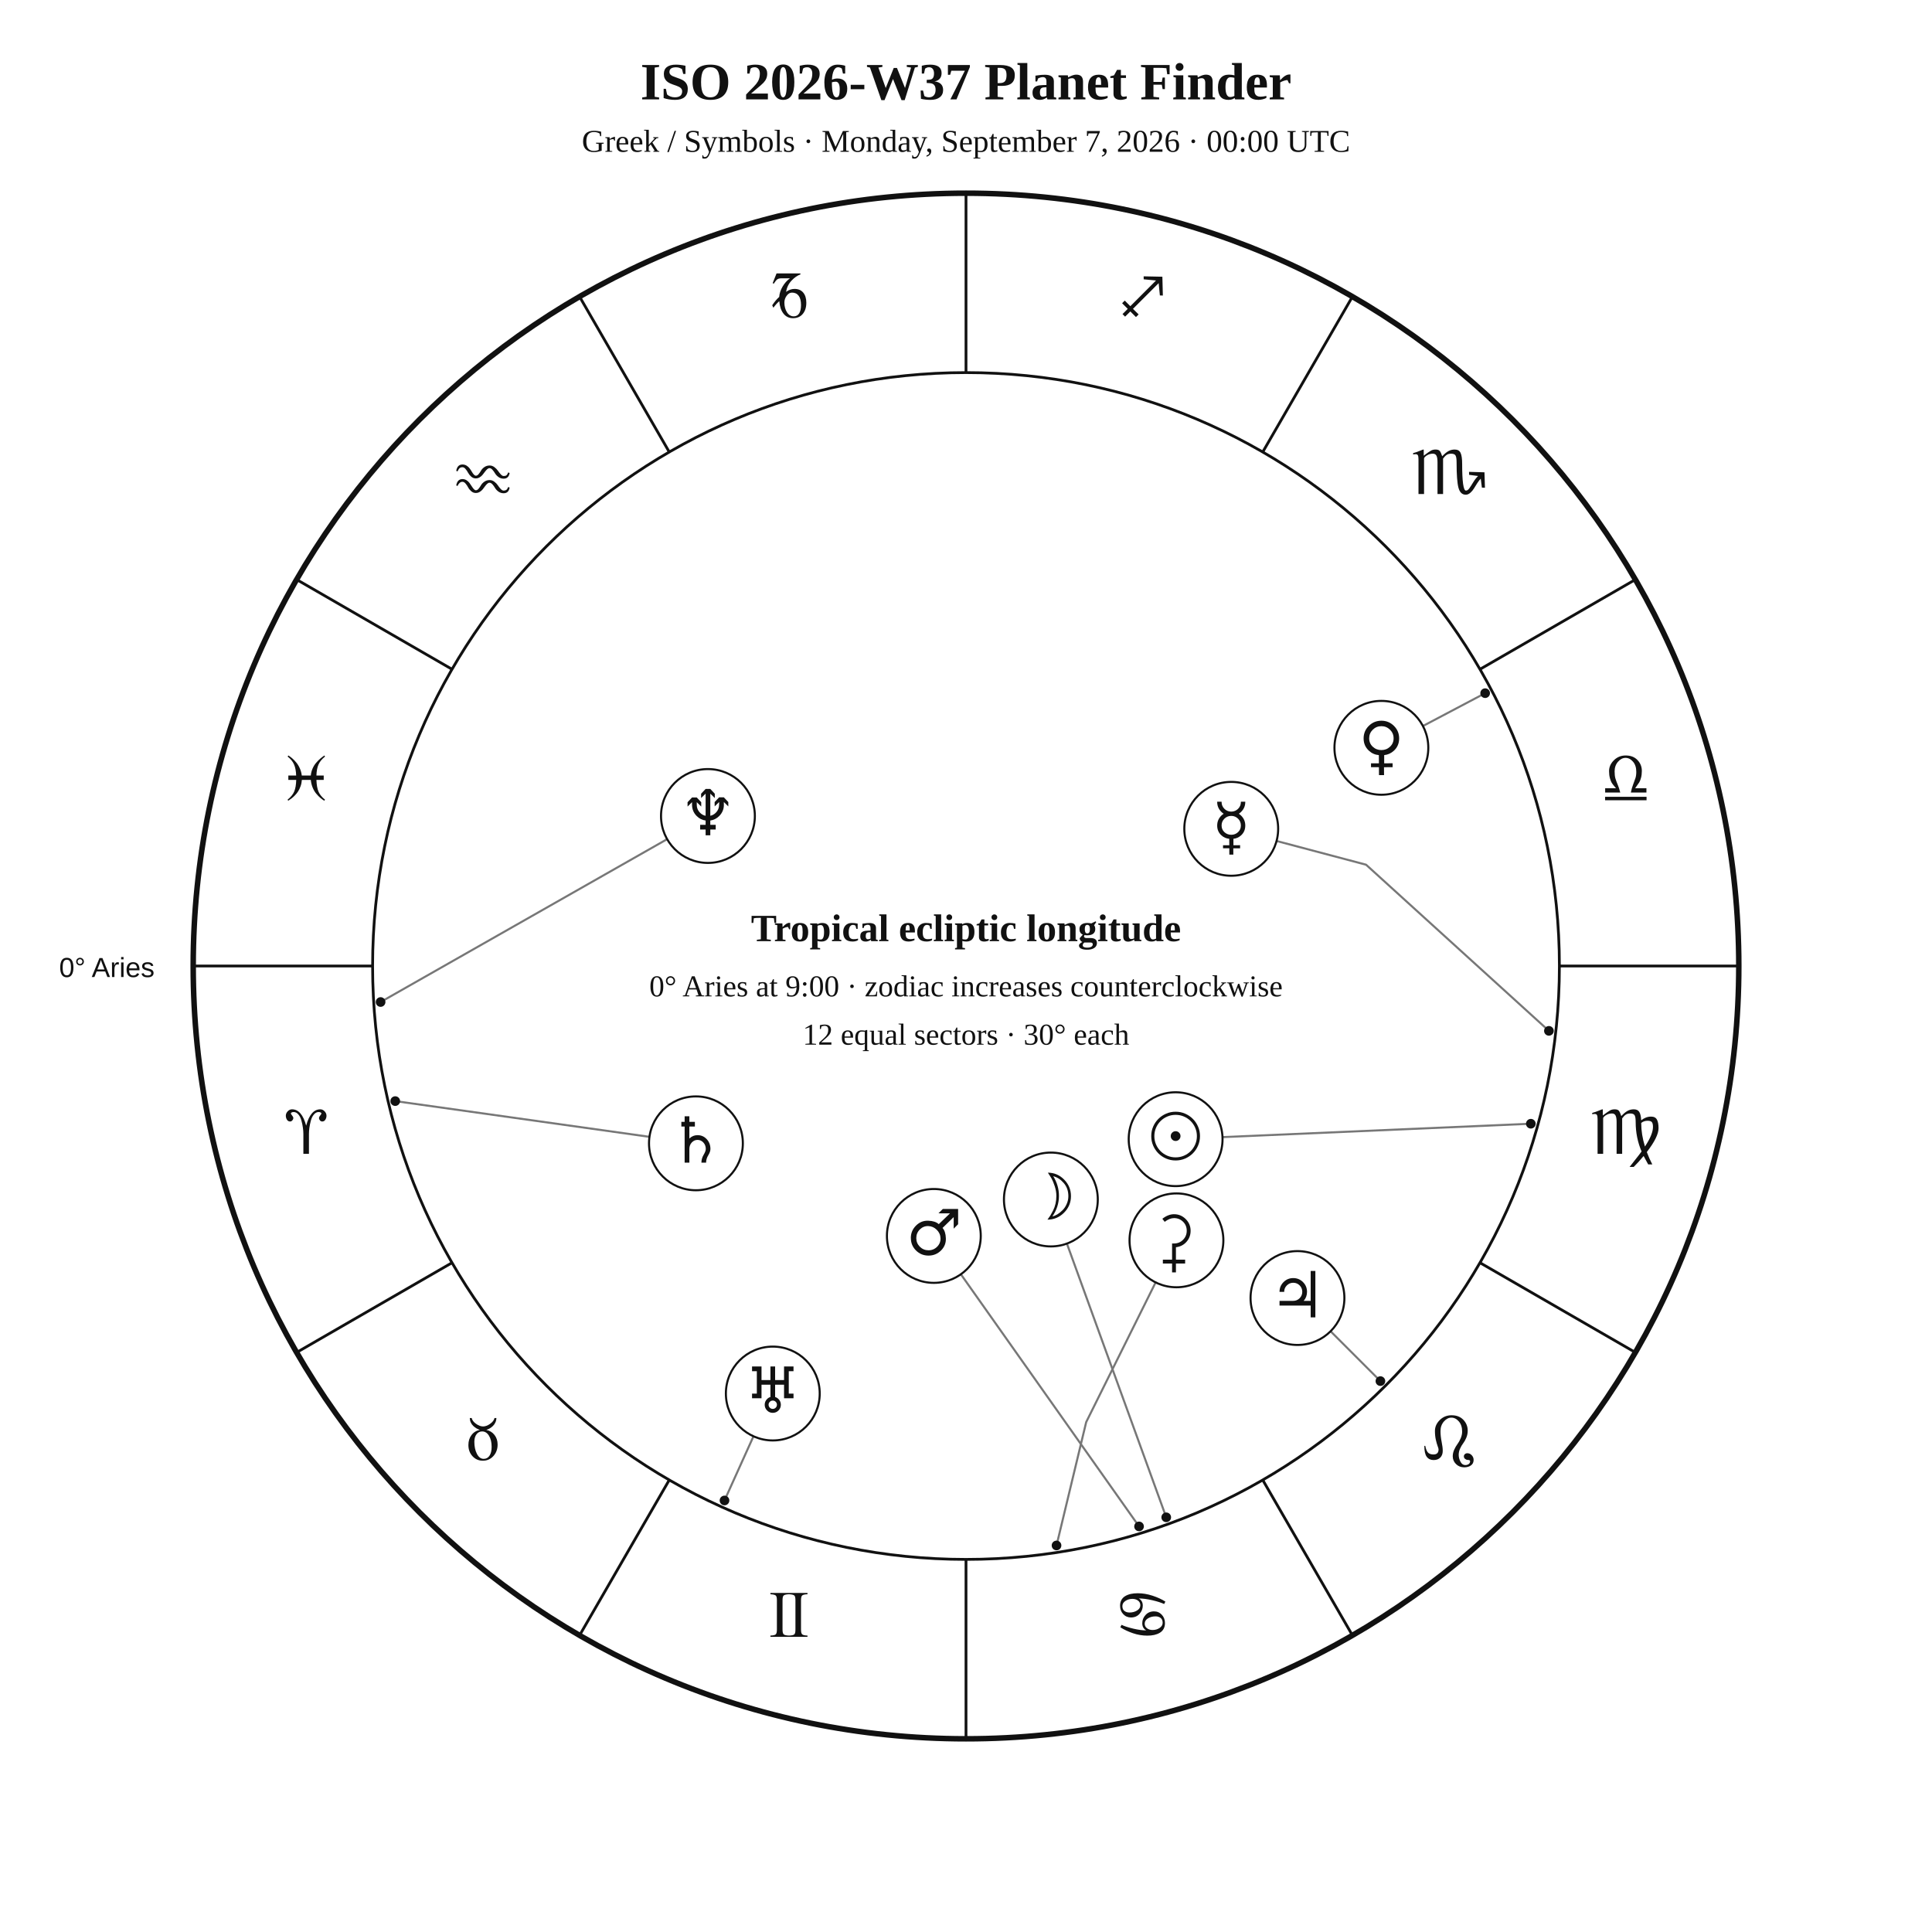
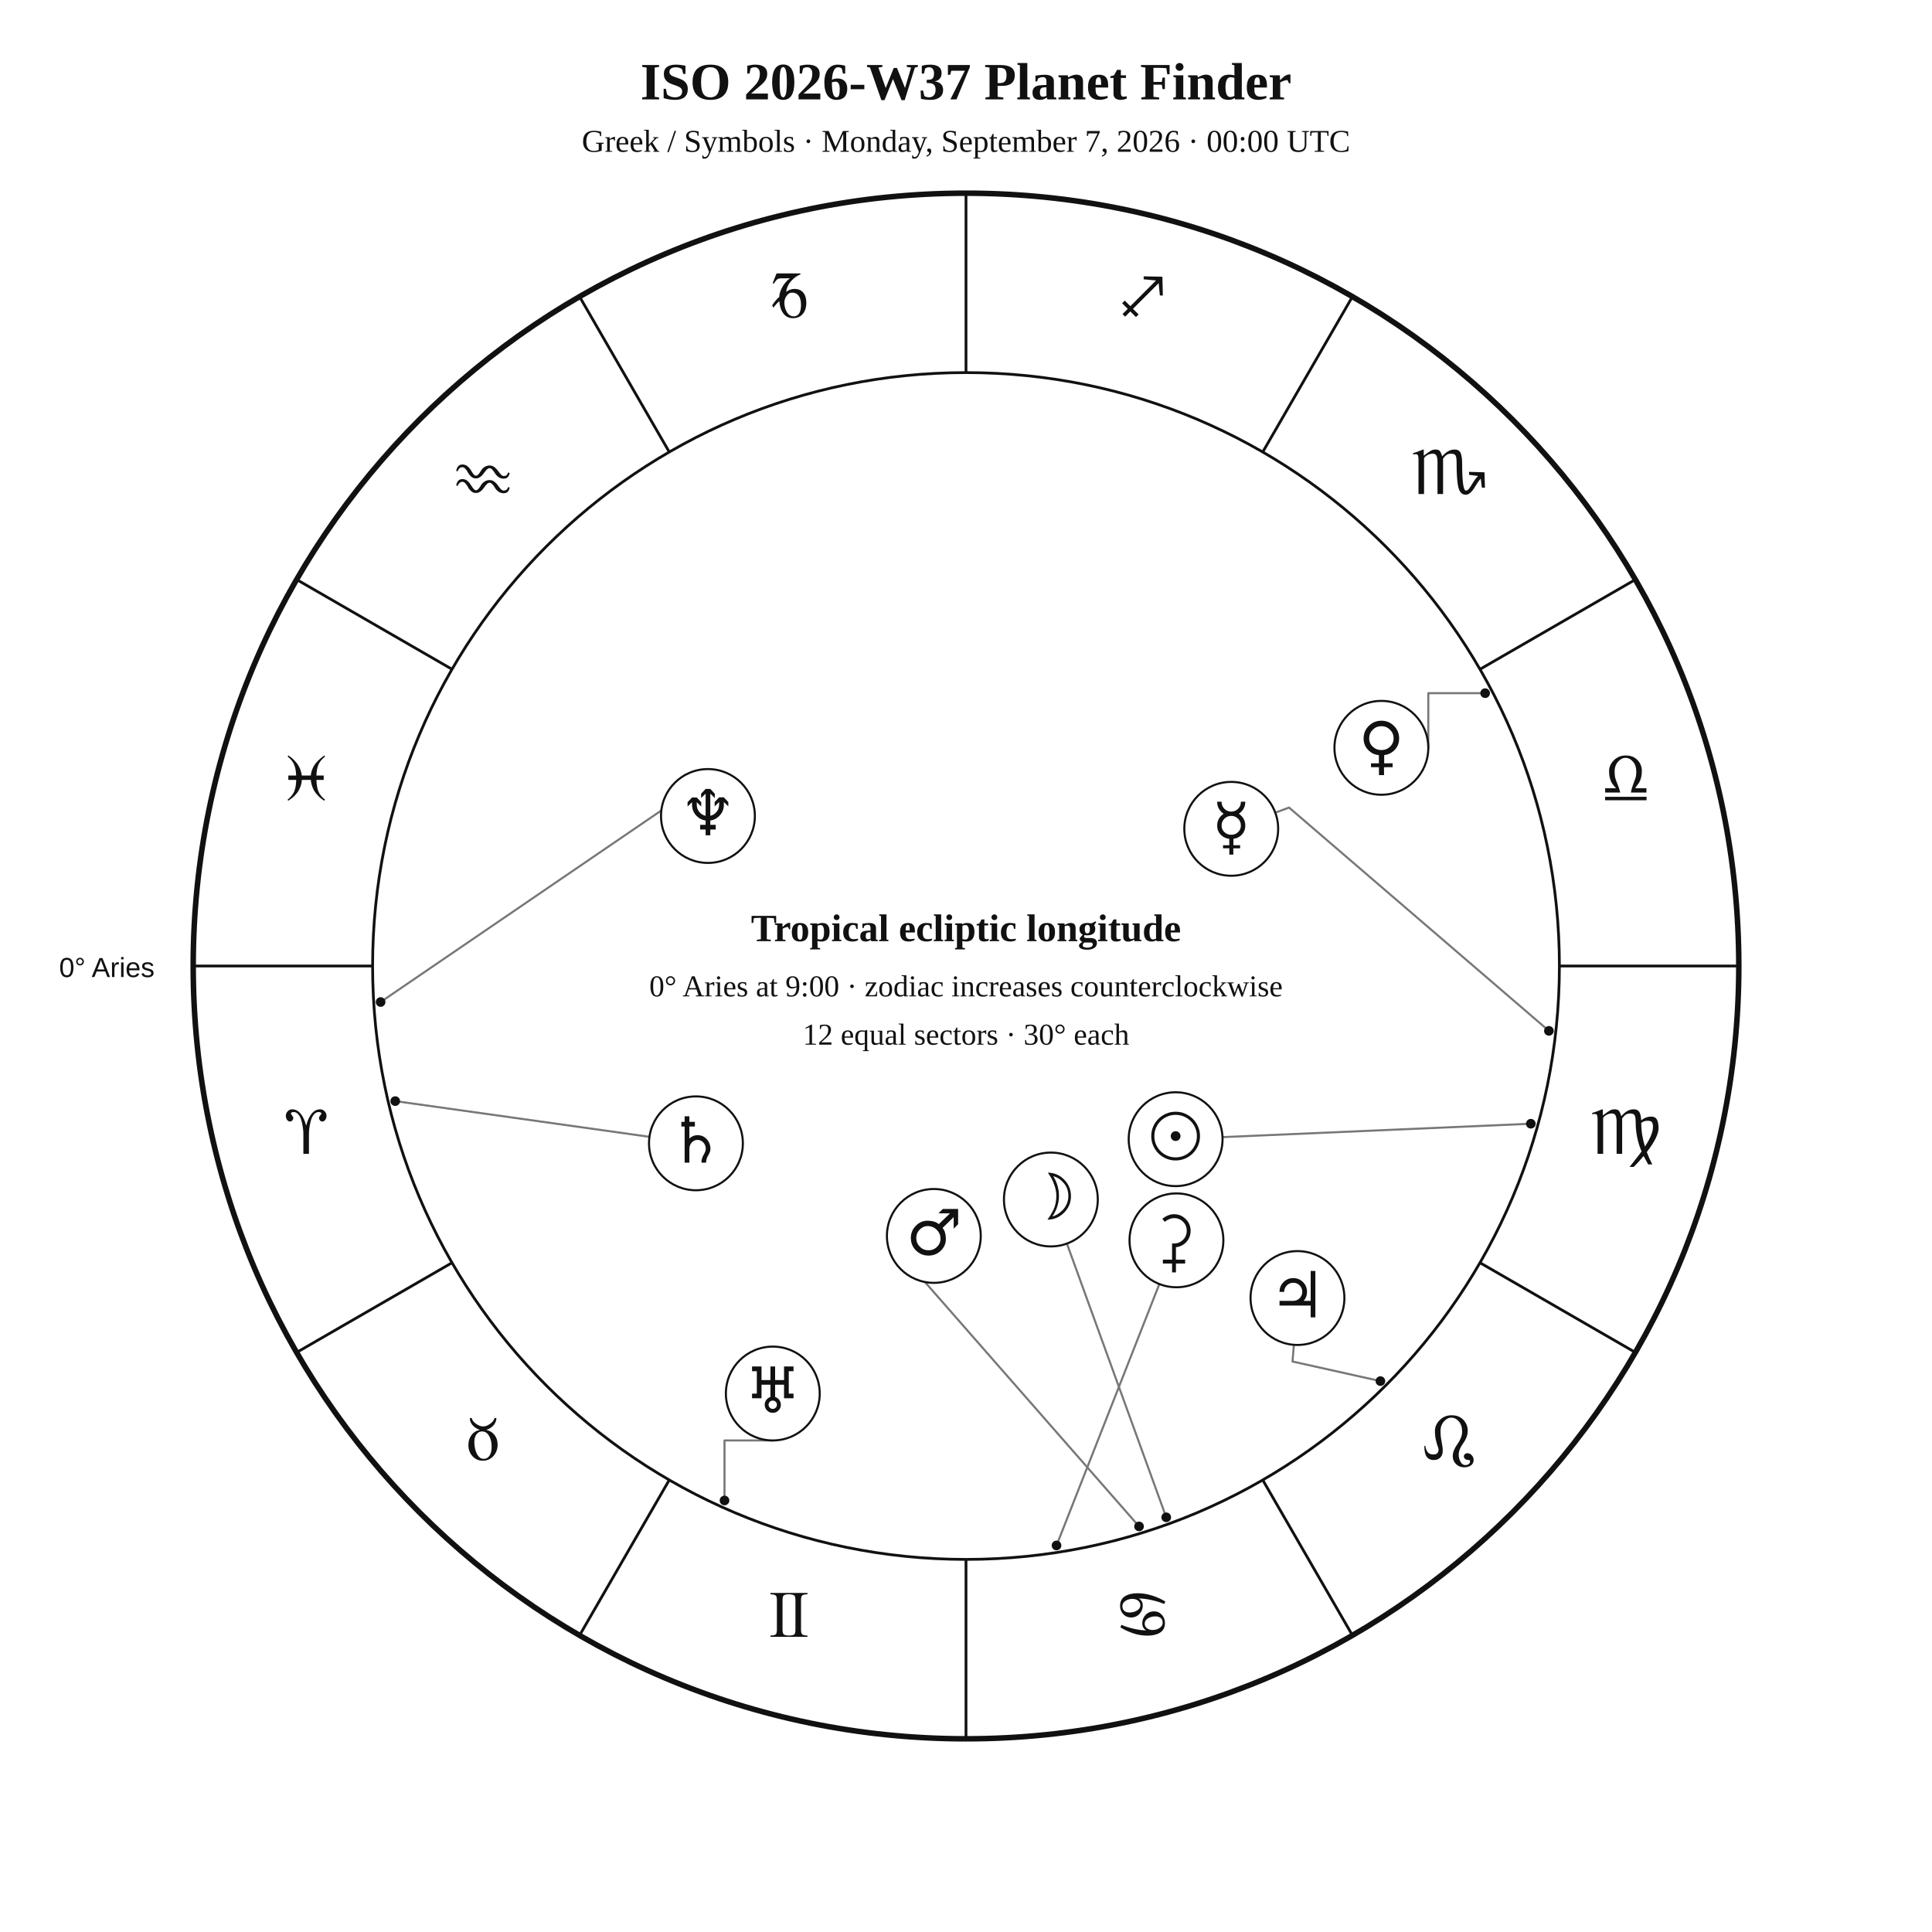
<svg xmlns="http://www.w3.org/2000/svg" width="1400" height="1400" viewBox="0 0 1400 1400">
  <rect width="100%" height="100%" fill="white" />
  <style>text{font-family:Georgia,"Times New Roman",serif;fill:#111}.sans{font-family:Arial,Helvetica,sans-serif}.symbol{font-family:"Arial Unicode MS","Segoe UI Symbol","Noto Sans Symbols 2","Apple Symbols",serif;font-variant-emoji:text;fill:#111}</style>
  <text x="700" y="72" text-anchor="middle" font-size="38" font-weight="700">ISO 2026-W37 Planet Finder</text>
  <text x="700" y="110" text-anchor="middle" font-size="23">Greek / Symbols · Monday, September 7, 2026 · 00:00 UTC</text>
  <circle cx="700" cy="700" r="560" fill="none" stroke="#111" stroke-width="4" />
  <circle cx="700" cy="700" r="430" fill="none" stroke="#111" stroke-width="2" />
  <line x1="270.0" y1="700.0" x2="140.0" y2="700.0" stroke="#111" stroke-width="2" />
  <line x1="327.6" y1="915.0" x2="215.0" y2="980.0" stroke="#111" stroke-width="2" />
  <line x1="485.0" y1="1072.4" x2="420.0" y2="1185.0" stroke="#111" stroke-width="2" />
  <line x1="700.0" y1="1130.0" x2="700.0" y2="1260.0" stroke="#111" stroke-width="2" />
  <line x1="915.0" y1="1072.4" x2="980.0" y2="1185.0" stroke="#111" stroke-width="2" />
  <line x1="1072.4" y1="915.0" x2="1185.0" y2="980.0" stroke="#111" stroke-width="2" />
  <line x1="1130.0" y1="700.0" x2="1260.0" y2="700.0" stroke="#111" stroke-width="2" />
  <line x1="1072.4" y1="485.0" x2="1185.0" y2="420.0" stroke="#111" stroke-width="2" />
  <line x1="915.0" y1="327.6" x2="980.0" y2="215.0" stroke="#111" stroke-width="2" />
  <line x1="700.0" y1="270.0" x2="700.0" y2="140.0" stroke="#111" stroke-width="2" />
  <line x1="485.0" y1="327.6" x2="420.0" y2="215.0" stroke="#111" stroke-width="2" />
  <line x1="327.6" y1="485.0" x2="215.0" y2="420.0" stroke="#111" stroke-width="2" />
  <text class="symbol" x="221.9" y="836.1" text-anchor="middle" font-size="48">♈︎</text>
  <text class="symbol" x="350.0" y="1058.0" text-anchor="middle" font-size="48">♉︎</text>
  <text class="symbol" x="571.9" y="1186.1" text-anchor="middle" font-size="48">♊︎</text>
  <text class="symbol" x="828.1" y="1186.1" text-anchor="middle" font-size="48">♋︎</text>
  <text class="symbol" x="1050.0" y="1058.0" text-anchor="middle" font-size="48">♌︎</text>
  <text class="symbol" x="1178.1" y="836.1" text-anchor="middle" font-size="48">♍︎</text>
  <text class="symbol" x="1178.1" y="579.9" text-anchor="middle" font-size="48">♎︎</text>
  <text class="symbol" x="1050.0" y="358.0" text-anchor="middle" font-size="48">♏︎</text>
  <text class="symbol" x="828.1" y="229.9" text-anchor="middle" font-size="48">♐︎</text>
  <text class="symbol" x="571.9" y="229.9" text-anchor="middle" font-size="48">♑︎</text>
  <text class="symbol" x="350.0" y="358.0" text-anchor="middle" font-size="48">♒︎</text>
  <text class="symbol" x="221.9" y="579.9" text-anchor="middle" font-size="48">♓︎</text>
  <text x="112" y="708" text-anchor="end" font-size="20" class="sans">0° Aries</text>
  <polyline points="1109.3,814.3 885.8,824.0" fill="none" stroke="#777" stroke-width="1.5" stroke-linejoin="round" stroke-linecap="round" />
  <circle cx="1109.3" cy="814.3" r="3.5" fill="#111" />
  <polyline points="845.1,1099.5 773.1,901.1" fill="none" stroke="#777" stroke-width="1.5" stroke-linejoin="round" stroke-linecap="round" />
  <circle cx="845.1" cy="1099.5" r="3.5" fill="#111" />
-   <polyline points="1122.4,747.0 989.9,626.6 925.0,609.4" fill="none" stroke="#777" stroke-width="1.5" stroke-linejoin="round" stroke-linecap="round" />
+   <polyline points="1122.4,747.0 934.1,585.2 924.1,588.9" fill="none" stroke="#777" stroke-width="1.5" stroke-linejoin="round" stroke-linecap="round" />
  <circle cx="1122.4" cy="747.0" r="3.5" fill="#111" />
-   <polyline points="1076.2,502.3 1031.1,526.1" fill="none" stroke="#777" stroke-width="1.5" stroke-linejoin="round" stroke-linecap="round" />
+   <polyline points="1076.2,502.3 1035.0,502.3 1035.0,541.9" fill="none" stroke="#777" stroke-width="1.5" stroke-linejoin="round" stroke-linecap="round" />
  <circle cx="1076.2" cy="502.3" r="3.5" fill="#111" />
-   <polyline points="825.4,1106.1 696.3,923.4" fill="none" stroke="#777" stroke-width="1.5" stroke-linejoin="round" stroke-linecap="round" />
+   <polyline points="825.4,1106.1 655.8,912.5 650.3,917.0" fill="none" stroke="#777" stroke-width="1.5" stroke-linejoin="round" stroke-linecap="round" />
  <circle cx="825.4" cy="1106.1" r="3.5" fill="#111" />
-   <polyline points="1000.3,1000.8 964.2,964.7" fill="none" stroke="#777" stroke-width="1.5" stroke-linejoin="round" stroke-linecap="round" />
+   <polyline points="1000.3,1000.8 936.6,986.6 937.6,974.5" fill="none" stroke="#777" stroke-width="1.5" stroke-linejoin="round" stroke-linecap="round" />
  <circle cx="1000.3" cy="1000.8" r="3.5" fill="#111" />
  <polyline points="286.4,797.9 470.7,823.8" fill="none" stroke="#777" stroke-width="1.5" stroke-linejoin="round" stroke-linecap="round" />
  <circle cx="286.4" cy="797.9" r="3.5" fill="#111" />
-   <polyline points="525.0,1087.3 546.0,1040.8" fill="none" stroke="#777" stroke-width="1.5" stroke-linejoin="round" stroke-linecap="round" />
+   <polyline points="525.0,1087.3 525.0,1043.8 560.0,1043.8" fill="none" stroke="#777" stroke-width="1.5" stroke-linejoin="round" stroke-linecap="round" />
  <circle cx="525.0" cy="1087.3" r="3.5" fill="#111" />
-   <polyline points="275.8,726.1 483.4,608.1" fill="none" stroke="#777" stroke-width="1.5" stroke-linejoin="round" stroke-linecap="round" />
+   <polyline points="275.8,726.1 501.8,571.9 495.9,561.8" fill="none" stroke="#777" stroke-width="1.5" stroke-linejoin="round" stroke-linecap="round" />
  <circle cx="275.8" cy="726.1" r="3.5" fill="#111" />
-   <polyline points="765.6,1119.9 787.1,1030.5 837.4,929.3" fill="none" stroke="#777" stroke-width="1.5" stroke-linejoin="round" stroke-linecap="round" />
+   <polyline points="765.6,1119.9 840.1,930.5" fill="none" stroke="#777" stroke-width="1.5" stroke-linejoin="round" stroke-linecap="round" />
  <circle cx="765.6" cy="1119.9" r="3.5" fill="#111" />
  <circle cx="851.9" cy="825.5" r="34" fill="white" stroke="#111" stroke-width="1.5" />
  <text class="symbol" x="851.9" y="839.5" text-anchor="middle" font-size="46">☉︎</text>
  <circle cx="761.5" cy="869.2" r="34" fill="white" stroke="#111" stroke-width="1.5" />
  <text class="symbol" x="761.5" y="883.2" text-anchor="middle" font-size="46">☽︎</text>
  <circle cx="892.2" cy="600.6" r="34" fill="white" stroke="#111" stroke-width="1.5" />
  <text class="symbol" x="892.2" y="614.6" text-anchor="middle" font-size="46">☿︎</text>
  <circle cx="1001.0" cy="541.9" r="34" fill="white" stroke="#111" stroke-width="1.5" />
  <text class="symbol" x="1001.0" y="555.9" text-anchor="middle" font-size="46">♀︎</text>
  <circle cx="676.7" cy="895.6" r="34" fill="white" stroke="#111" stroke-width="1.5" />
  <text class="symbol" x="676.7" y="909.6" text-anchor="middle" font-size="46">♂︎</text>
  <circle cx="940.2" cy="940.6" r="34" fill="white" stroke="#111" stroke-width="1.5" />
  <text class="symbol" x="940.2" y="954.6" text-anchor="middle" font-size="46">♃︎</text>
  <circle cx="504.3" cy="828.5" r="34" fill="white" stroke="#111" stroke-width="1.5" />
  <text class="symbol" x="504.3" y="842.5" text-anchor="middle" font-size="46">♄︎</text>
  <circle cx="560.0" cy="1009.8" r="34" fill="white" stroke="#111" stroke-width="1.5" />
  <text class="symbol" x="560.0" y="1023.8" text-anchor="middle" font-size="46">♅︎</text>
  <circle cx="513.0" cy="591.3" r="34" fill="white" stroke="#111" stroke-width="1.5" />
  <text class="symbol" x="513.0" y="605.3" text-anchor="middle" font-size="46">♆︎</text>
  <circle cx="852.5" cy="898.8" r="34" fill="white" stroke="#111" stroke-width="1.5" />
  <text class="symbol" x="852.5" y="912.8" text-anchor="middle" font-size="46">⚳︎</text>
  <text x="700" y="682" text-anchor="middle" font-size="28" font-weight="700">Tropical ecliptic longitude</text>
  <text x="700" y="722" text-anchor="middle" font-size="22">0° Aries at 9:00 · zodiac increases counterclockwise</text>
  <text x="700" y="757" text-anchor="middle" font-size="22">12 equal sectors · 30° each</text>
</svg>
